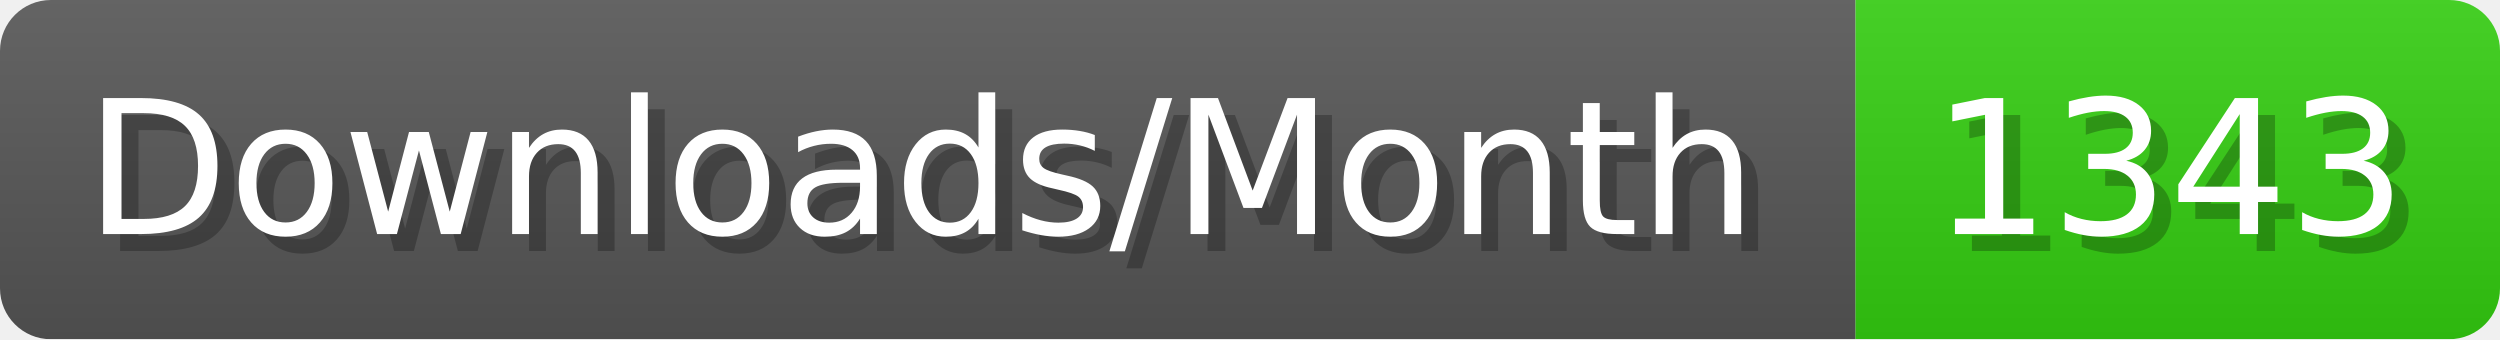
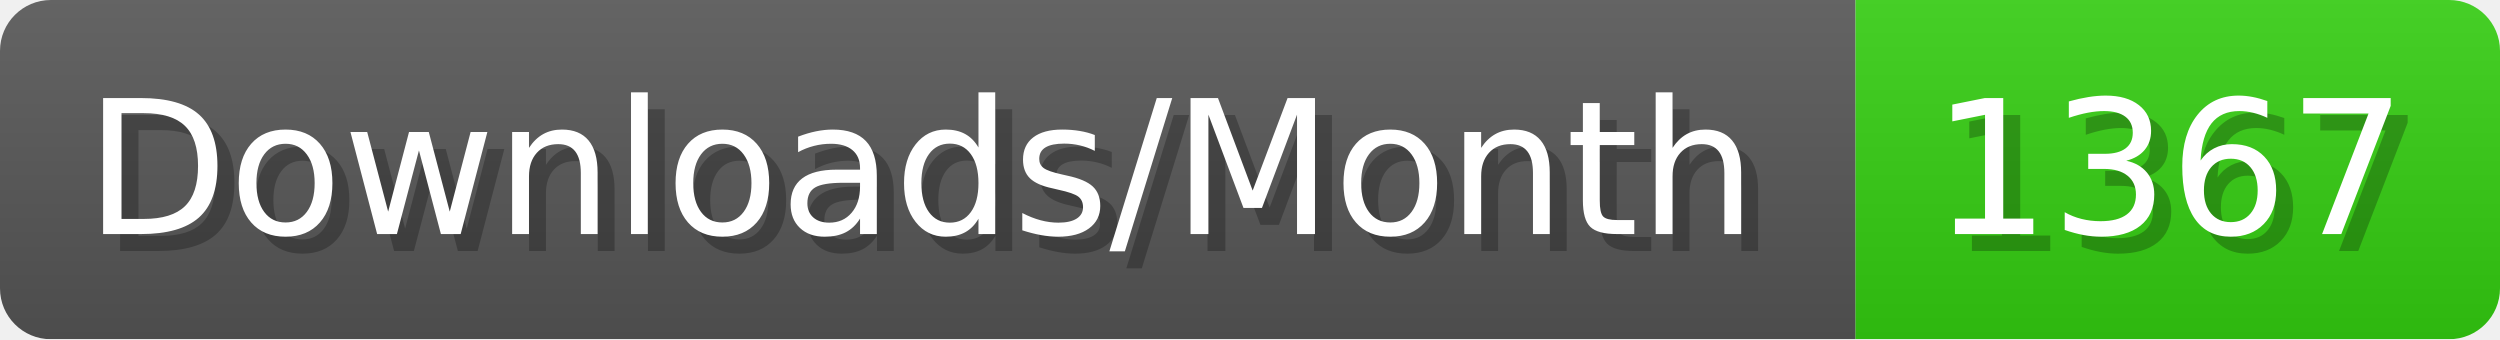
- <svg xmlns="http://www.w3.org/2000/svg" width="147.4" height="20" viewBox="0 0 1474 200" role="img" aria-label="Downloads/Month: 1343">
+ <svg xmlns="http://www.w3.org/2000/svg" width="147.4" height="20" viewBox="0 0 1474 200" role="img" aria-label="Downloads/Month: 1367">
  <linearGradient id="YlXUI" x2="0" y2="100%">
    <stop offset="0" stop-opacity=".1" stop-color="#EEE" />
    <stop offset="1" stop-opacity=".1" />
  </linearGradient>
  <mask id="JHhop">
    <rect width="1474" height="200" rx="30" fill="#FFF" />
  </mask>
  <g mask="url(#JHhop)">
    <rect width="1094" height="200" fill="#555" />
    <rect width="380" height="200" fill="#3C1" x="1094" />
    <rect width="1474" height="200" fill="url(#YlXUI)" />
  </g>
  <g aria-hidden="true" fill="#fff" text-anchor="start" font-family="Verdana,DejaVu Sans,sans-serif" font-size="110">
    <text x="60" y="148" textLength="994" fill="#000" opacity="0.25">Downloads/Month</text>
    <text x="50" y="138" textLength="994">Downloads/Month</text>
-     <text x="1149" y="148" textLength="280" fill="#000" opacity="0.25">1343</text>
-     <text x="1139" y="138" textLength="280">1343</text>
+     <text x="1149" y="148" textLength="280" fill="#000" opacity="0.25">1367</text>
+     <text x="1139" y="138" textLength="280">1367</text>
  </g>
</svg>
